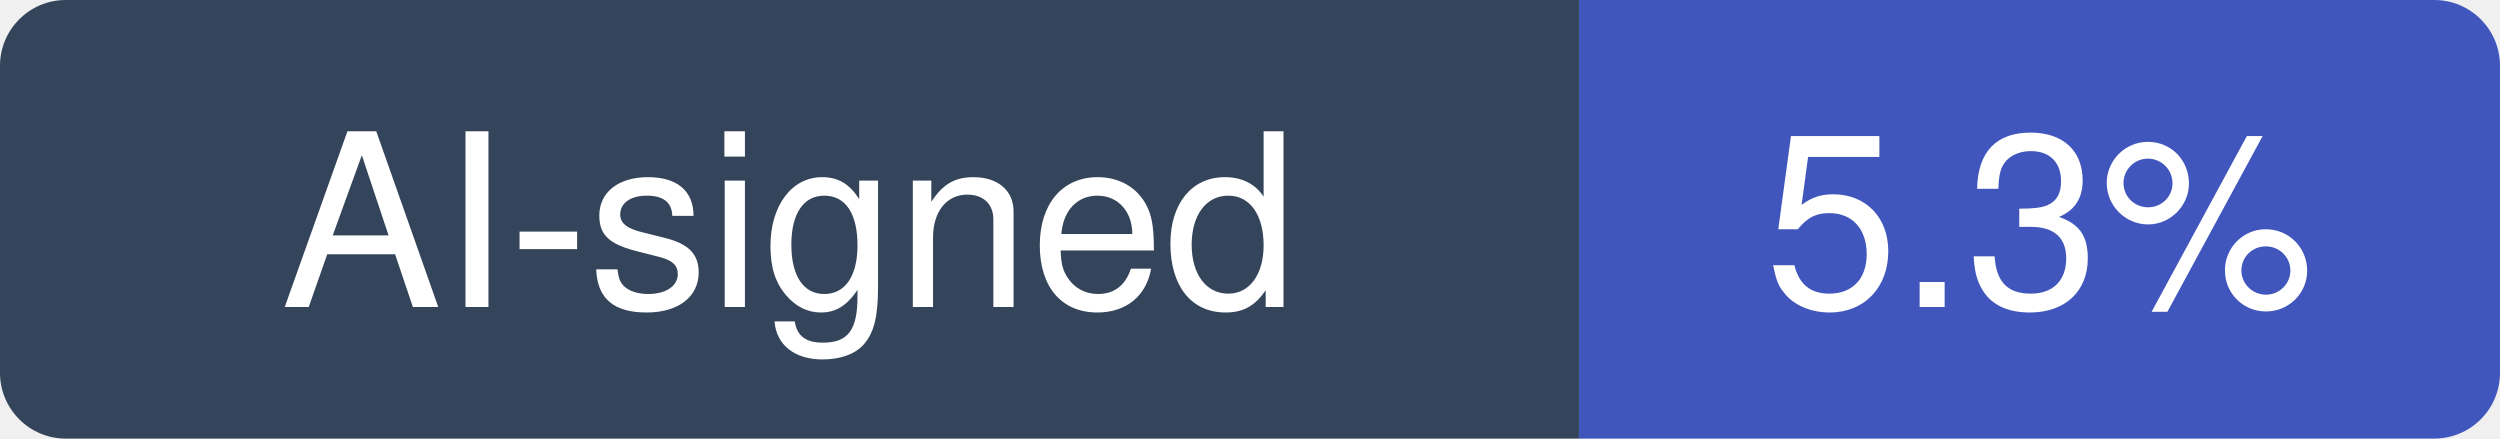
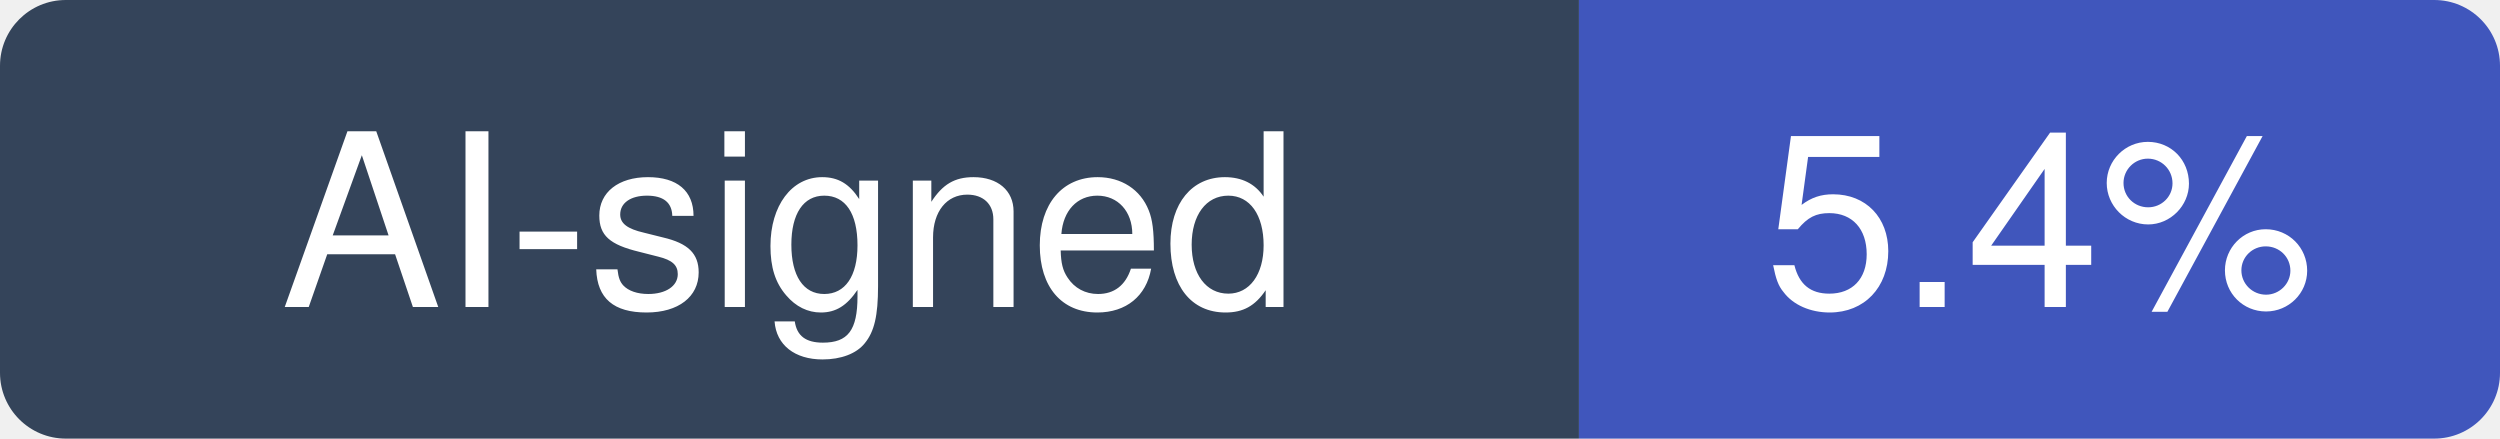
- <svg xmlns="http://www.w3.org/2000/svg" width="114" height="20" viewBox="0 0 114 20" role="img" aria-label="AI-signed: 5.3% of recent commits in D4Vinci/Scrapling">
+ <svg xmlns="http://www.w3.org/2000/svg" width="114" height="20" viewBox="0 0 114 20" role="img" aria-label="AI-signed: 5.4% of recent commits in D4Vinci/Scrapling">
  <clipPath id="hm-r">
    <rect width="114" height="20" rx="3" />
  </clipPath>
  <g clip-path="url(#hm-r)">
    <rect width="72" height="20" fill="#34445A" />
    <rect x="72" width="42" height="20" fill="#4056BC" />
  </g>
  <g fill="#fff" text-anchor="middle" font-family="Verdana, -apple-system, BlinkMacSystemFont, Segoe UI, Helvetica, Arial, Fira Sans, sans-serif" font-size="11">
    <text x="36" y="14">AI-signed</text>
-     <text x="93" y="14">5.3%</text>
+     <text x="93" y="14">5.4%</text>
  </g>
</svg>
